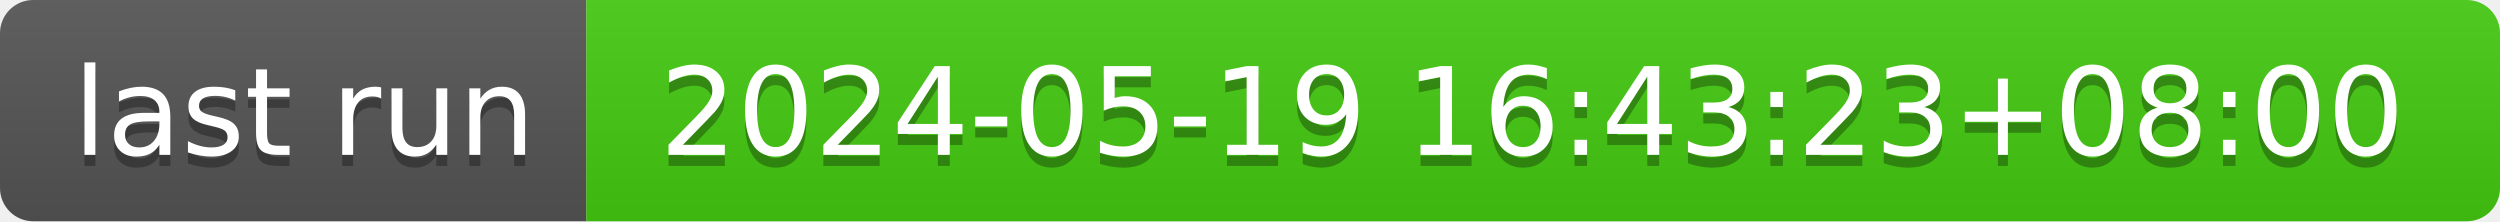
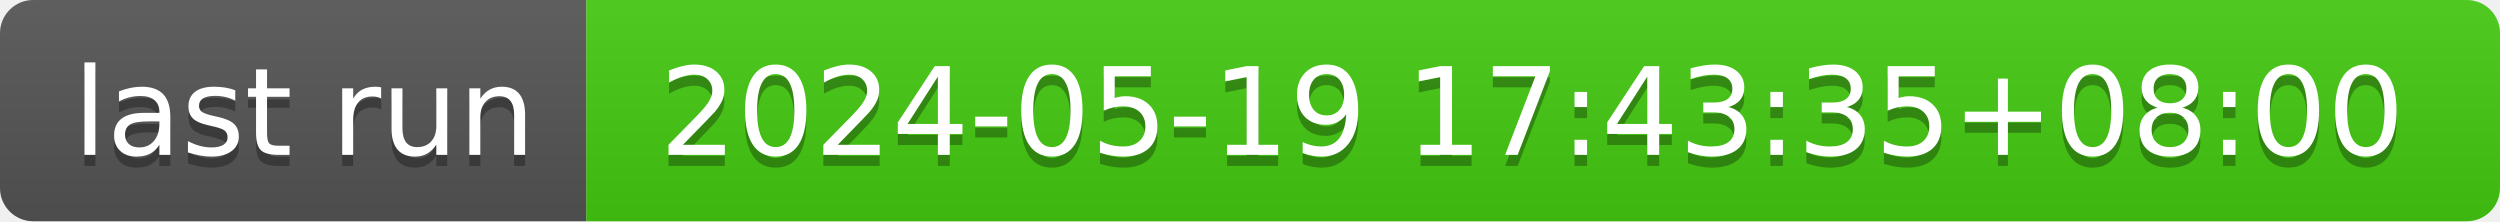
- <svg xmlns="http://www.w3.org/2000/svg" width="226" height="20" role="img" aria-label="last run: 2024-05-19 16:43:23+08:00">
+ <svg xmlns="http://www.w3.org/2000/svg" width="226" height="20" role="img" aria-label="last run: 2024-05-19 17:43:35+08:00">
  <linearGradient id="s" x2="0" y2="100%">
    <stop offset="0" stop-color="#bbb" stop-opacity=".1" />
    <stop offset="1" stop-opacity=".1" />
  </linearGradient>
  <clipPath id="r">
    <rect width="226" height="20" rx="3" fill="#fff" />
  </clipPath>
  <g clip-path="url(#r)">
    <rect width="53" height="20" fill="#555" />
    <rect x="53" width="173" height="20" fill="#4c1" />
    <rect width="226" height="20" fill="url(#s)" />
  </g>
  <g fill="#fff" text-anchor="middle" font-family="Verdana,Geneva,DejaVu Sans,sans-serif" text-rendering="geometricPrecision" font-size="110">
    <text aria-hidden="true" x="275" y="150" fill="#010101" fill-opacity=".3" transform="scale(.1)" textLength="430">last run</text>
    <text x="275" y="140" transform="scale(.1)" fill="#fff" textLength="430">last run</text>
-     <text aria-hidden="true" x="1385" y="150" fill="#010101" fill-opacity=".3" transform="scale(.1)" textLength="1630">2024-05-19 16:43:23+08:00</text>
-     <text x="1385" y="140" transform="scale(.1)" fill="#fff" textLength="1630">2024-05-19 16:43:23+08:00</text>
+     <text aria-hidden="true" x="1385" y="150" fill="#010101" fill-opacity=".3" transform="scale(.1)" textLength="1630">2024-05-19 17:43:35+08:00</text>
+     <text x="1385" y="140" transform="scale(.1)" fill="#fff" textLength="1630">2024-05-19 17:43:35+08:00</text>
  </g>
</svg>
